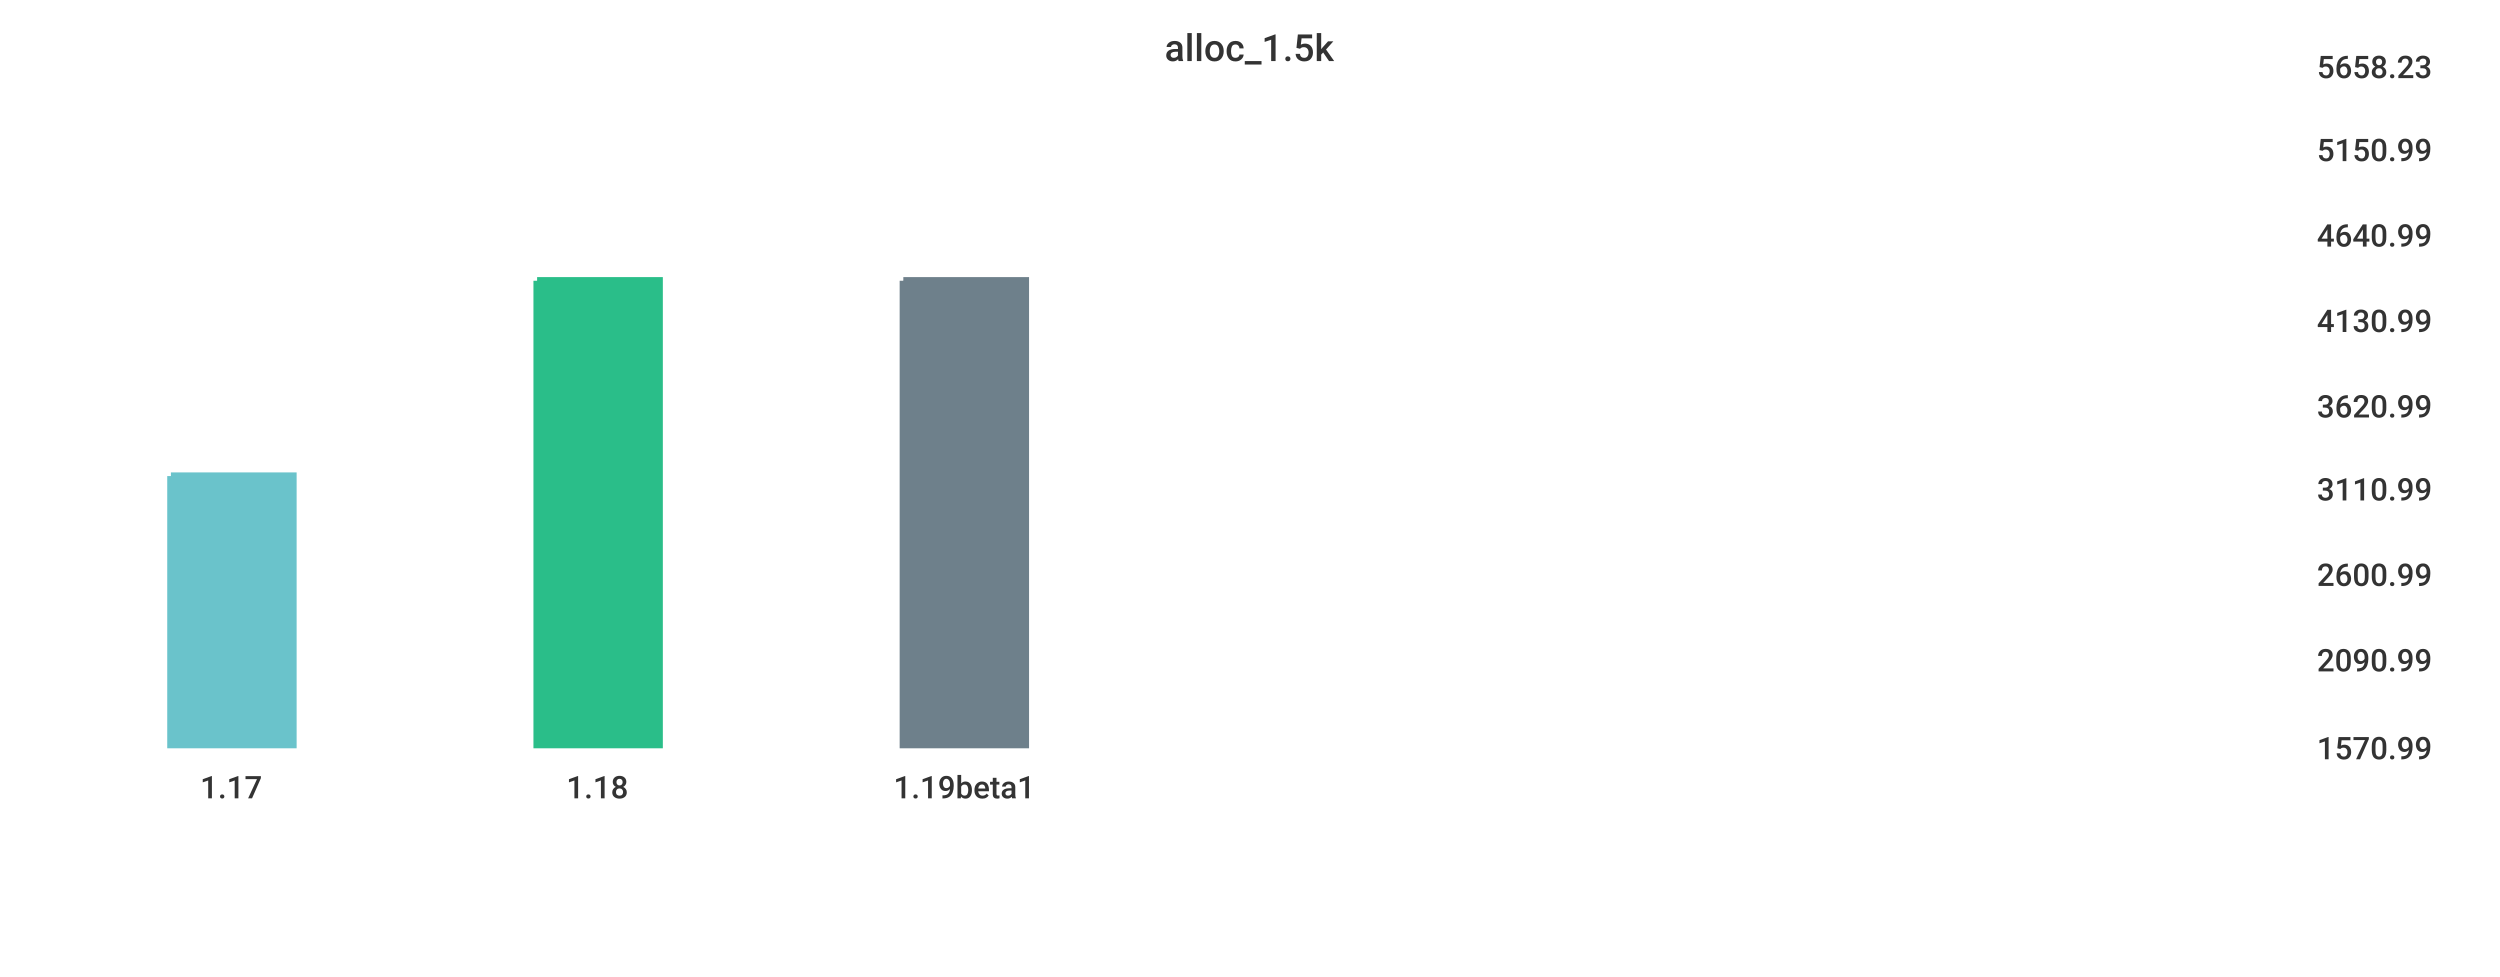
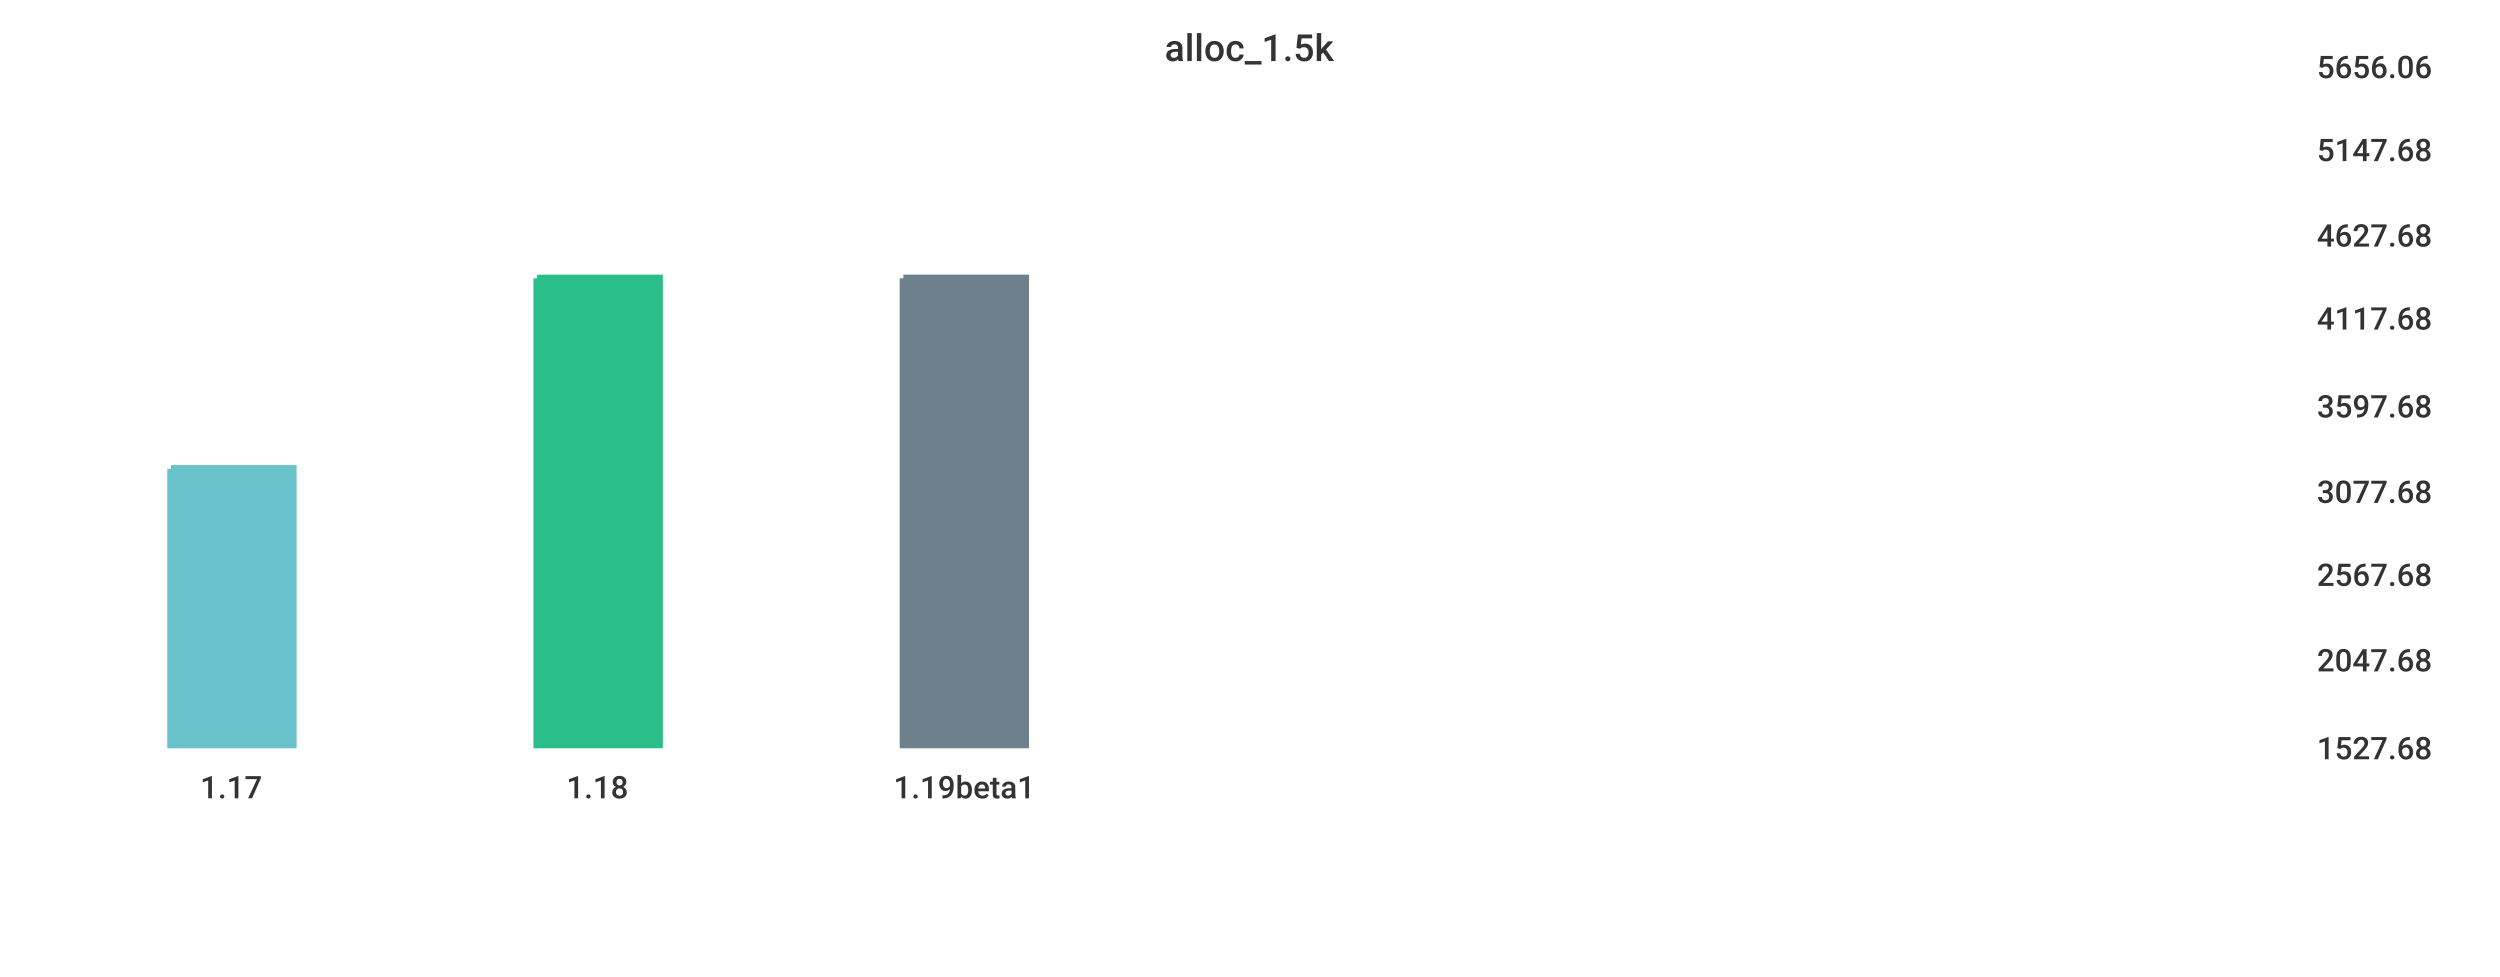
<svg xmlns="http://www.w3.org/2000/svg" width="1024" height="400">\n<path d="M 0 0 L 1024 0 L 1024 400 L 0 400 L 0 0" style="stroke-width:0;stroke:rgba(255,255,255,1.0);fill:rgba(255,255,255,1.0)" />
  <path d="M 20 26 L 934 26 L 934 305 L 20 305 L 20 26" style="stroke-width:0;stroke:rgba(255,255,255,1.0);fill:rgba(255,255,255,1.0)" />
-   <path d="M 70 195 L 120 195 L 120 305 L 70 305 L 70 195" style="stroke-width:3;stroke:rgba(106,195,203,1.0);fill:rgba(106,195,203,1.0)" />
-   <path d="M 220 115 L 270 115 L 270 305 L 220 305 L 220 115" style="stroke-width:3;stroke:rgba(42,190,137,1.0);fill:rgba(42,190,137,1.0)" />
-   <path d="M 370 115 L 420 115 L 420 305 L 370 305 L 370 115" style="stroke-width:3;stroke:rgba(110,128,139,1.0);fill:rgba(110,128,139,1.0)" />
+   <path d="M 70 192 L 120 192 L 120 305 L 70 305 L 70 192" style="stroke-width:3;stroke:rgba(106,195,203,1.0);fill:rgba(106,195,203,1.0)" />
+   <path d="M 220 114 L 270 114 L 270 305 L 220 305 L 220 114" style="stroke-width:3;stroke:rgba(42,190,137,1.0);fill:rgba(42,190,137,1.0)" />
+   <path d="M 370 114 L 420 114 L 420 305 L 370 305 L 370 114" style="stroke-width:3;stroke:rgba(110,128,139,1.0);fill:rgba(110,128,139,1.0)" />
  <path d="M 20 305 L 934 305" style="stroke-width:0;stroke:rgba(51,51,51,1.0);fill:none" />
  <path d="M 20 305 L 20 310" style="stroke-width:0;stroke:rgba(51,51,51,1.0);fill:none" />
  <text x="82" y="327" style="stroke-width:0;stroke:none;fill:rgba(51,51,51,1.0);font-size:12.8px;font-family:'Roboto Medium',sans-serif">1.17</text>
  <path d="M 170 305 L 170 310" style="stroke-width:0;stroke:rgba(51,51,51,1.0);fill:none" />
  <text x="232" y="327" style="stroke-width:0;stroke:none;fill:rgba(51,51,51,1.0);font-size:12.8px;font-family:'Roboto Medium',sans-serif">1.18</text>
  <path d="M 320 305 L 320 310" style="stroke-width:0;stroke:rgba(51,51,51,1.0);fill:none" />
  <text x="366" y="327" style="stroke-width:0;stroke:none;fill:rgba(51,51,51,1.0);font-size:12.8px;font-family:'Roboto Medium',sans-serif">1.19beta1</text>
  <path d="M 934 26 L 934 305" style="stroke-width:0;stroke:rgba(51,51,51,1.0);fill:none" />
  <path d="M 934 305 L 939 305" style="stroke-width:0;stroke:rgba(51,51,51,1.0);fill:none" />
  <path d="M 934 305 L 939 305" style="stroke-width:0;stroke:rgba(51,51,51,1.0);fill:none" />
-   <text x="949" y="311" style="stroke-width:0;stroke:none;fill:rgba(51,51,51,1.0);font-size:12.8px;font-family:'Roboto Medium',sans-serif">1570.99</text>
+   <text x="949" y="311" style="stroke-width:0;stroke:none;fill:rgba(51,51,51,1.0);font-size:12.8px;font-family:'Roboto Medium',sans-serif">1527.68</text>
  <path d="M 934 269 L 939 269" style="stroke-width:0;stroke:rgba(51,51,51,1.0);fill:none" />
-   <text x="949" y="275" style="stroke-width:0;stroke:none;fill:rgba(51,51,51,1.0);font-size:12.8px;font-family:'Roboto Medium',sans-serif">2090.99</text>
+   <text x="949" y="275" style="stroke-width:0;stroke:none;fill:rgba(51,51,51,1.0);font-size:12.8px;font-family:'Roboto Medium',sans-serif">2047.68</text>
  <path d="M 934 234 L 939 234" style="stroke-width:0;stroke:rgba(51,51,51,1.0);fill:none" />
-   <text x="949" y="240" style="stroke-width:0;stroke:none;fill:rgba(51,51,51,1.0);font-size:12.8px;font-family:'Roboto Medium',sans-serif">2600.99</text>
-   <path d="M 934 199 L 939 199" style="stroke-width:0;stroke:rgba(51,51,51,1.0);fill:none" />
-   <text x="949" y="205" style="stroke-width:0;stroke:none;fill:rgba(51,51,51,1.0);font-size:12.8px;font-family:'Roboto Medium',sans-serif">3110.99</text>
+   <text x="949" y="240" style="stroke-width:0;stroke:none;fill:rgba(51,51,51,1.0);font-size:12.8px;font-family:'Roboto Medium',sans-serif">2567.68</text>
+   <path d="M 934 200 L 939 200" style="stroke-width:0;stroke:rgba(51,51,51,1.0);fill:none" />
+   <text x="949" y="206" style="stroke-width:0;stroke:none;fill:rgba(51,51,51,1.0);font-size:12.8px;font-family:'Roboto Medium',sans-serif">3077.68</text>
  <path d="M 934 165 L 939 165" style="stroke-width:0;stroke:rgba(51,51,51,1.0);fill:none" />
-   <text x="949" y="171" style="stroke-width:0;stroke:none;fill:rgba(51,51,51,1.0);font-size:12.8px;font-family:'Roboto Medium',sans-serif">3620.99</text>
-   <path d="M 934 130 L 939 130" style="stroke-width:0;stroke:rgba(51,51,51,1.0);fill:none" />
-   <text x="949" y="136" style="stroke-width:0;stroke:none;fill:rgba(51,51,51,1.0);font-size:12.8px;font-family:'Roboto Medium',sans-serif">4130.99</text>
+   <text x="949" y="171" style="stroke-width:0;stroke:none;fill:rgba(51,51,51,1.0);font-size:12.8px;font-family:'Roboto Medium',sans-serif">3597.68</text>
+   <path d="M 934 129 L 939 129" style="stroke-width:0;stroke:rgba(51,51,51,1.0);fill:none" />
+   <text x="949" y="135" style="stroke-width:0;stroke:none;fill:rgba(51,51,51,1.0);font-size:12.8px;font-family:'Roboto Medium',sans-serif">4117.68</text>
  <path d="M 934 95 L 939 95" style="stroke-width:0;stroke:rgba(51,51,51,1.0);fill:none" />
-   <text x="949" y="101" style="stroke-width:0;stroke:none;fill:rgba(51,51,51,1.0);font-size:12.8px;font-family:'Roboto Medium',sans-serif">4640.99</text>
+   <text x="949" y="101" style="stroke-width:0;stroke:none;fill:rgba(51,51,51,1.0);font-size:12.8px;font-family:'Roboto Medium',sans-serif">4627.68</text>
  <path d="M 934 60 L 939 60" style="stroke-width:0;stroke:rgba(51,51,51,1.0);fill:none" />
-   <text x="949" y="66" style="stroke-width:0;stroke:none;fill:rgba(51,51,51,1.0);font-size:12.8px;font-family:'Roboto Medium',sans-serif">5150.99</text>
+   <text x="949" y="66" style="stroke-width:0;stroke:none;fill:rgba(51,51,51,1.0);font-size:12.8px;font-family:'Roboto Medium',sans-serif">5147.68</text>
  <path d="M 934 26 L 939 26" style="stroke-width:0;stroke:rgba(51,51,51,1.0);fill:none" />
-   <text x="949" y="32" style="stroke-width:0;stroke:none;fill:rgba(51,51,51,1.0);font-size:12.8px;font-family:'Roboto Medium',sans-serif">5658.23</text>
+   <text x="949" y="32" style="stroke-width:0;stroke:none;fill:rgba(51,51,51,1.0);font-size:12.8px;font-family:'Roboto Medium',sans-serif">5656.06</text>
  <text x="477" y="25" style="stroke-width:0;stroke:none;fill:rgba(51,51,51,1.0);font-size:15.3px;font-family:'Roboto Medium',sans-serif">alloc_1.5k</text>
</svg>
